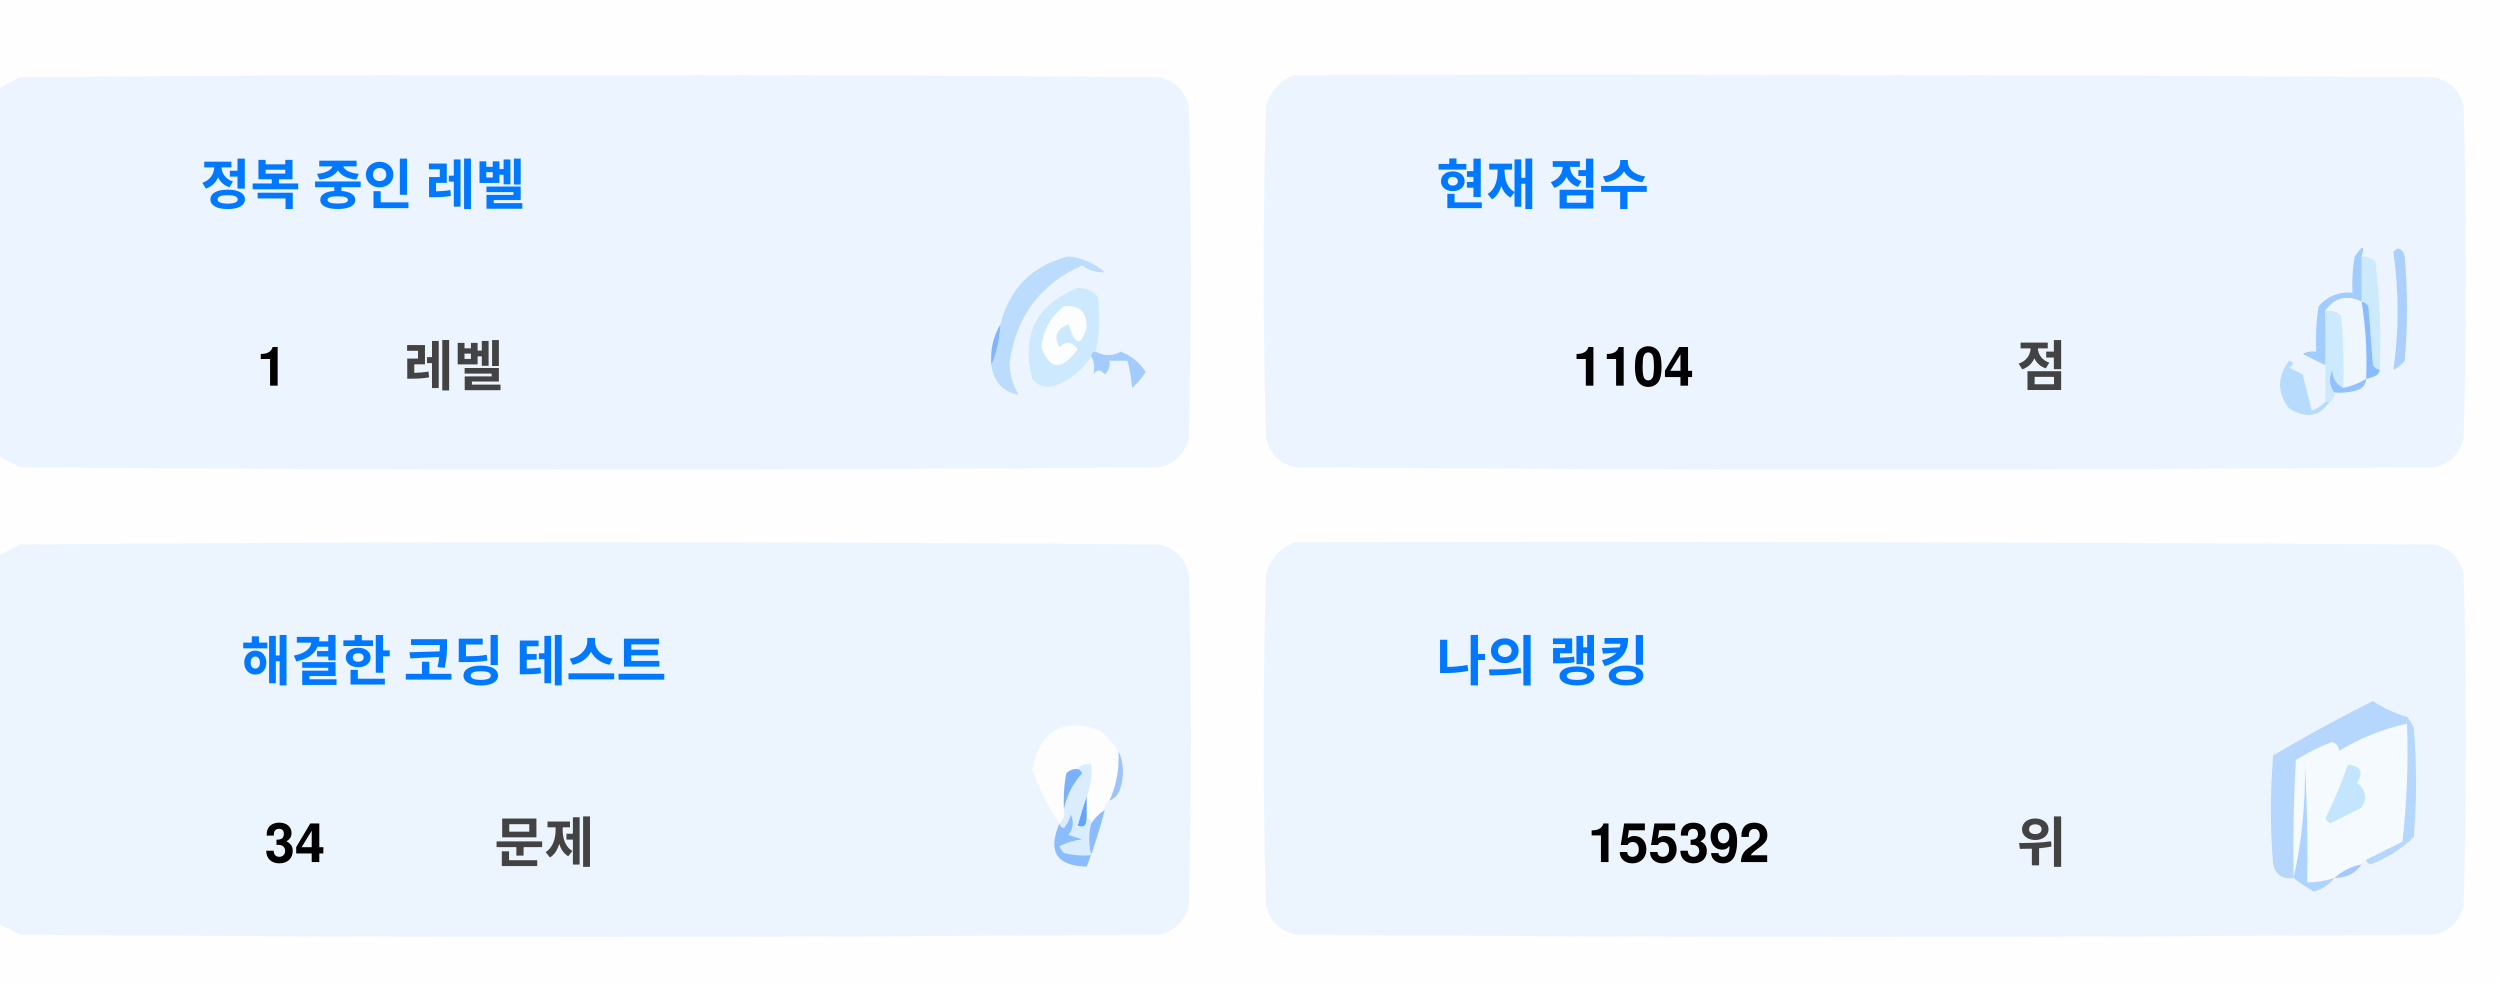
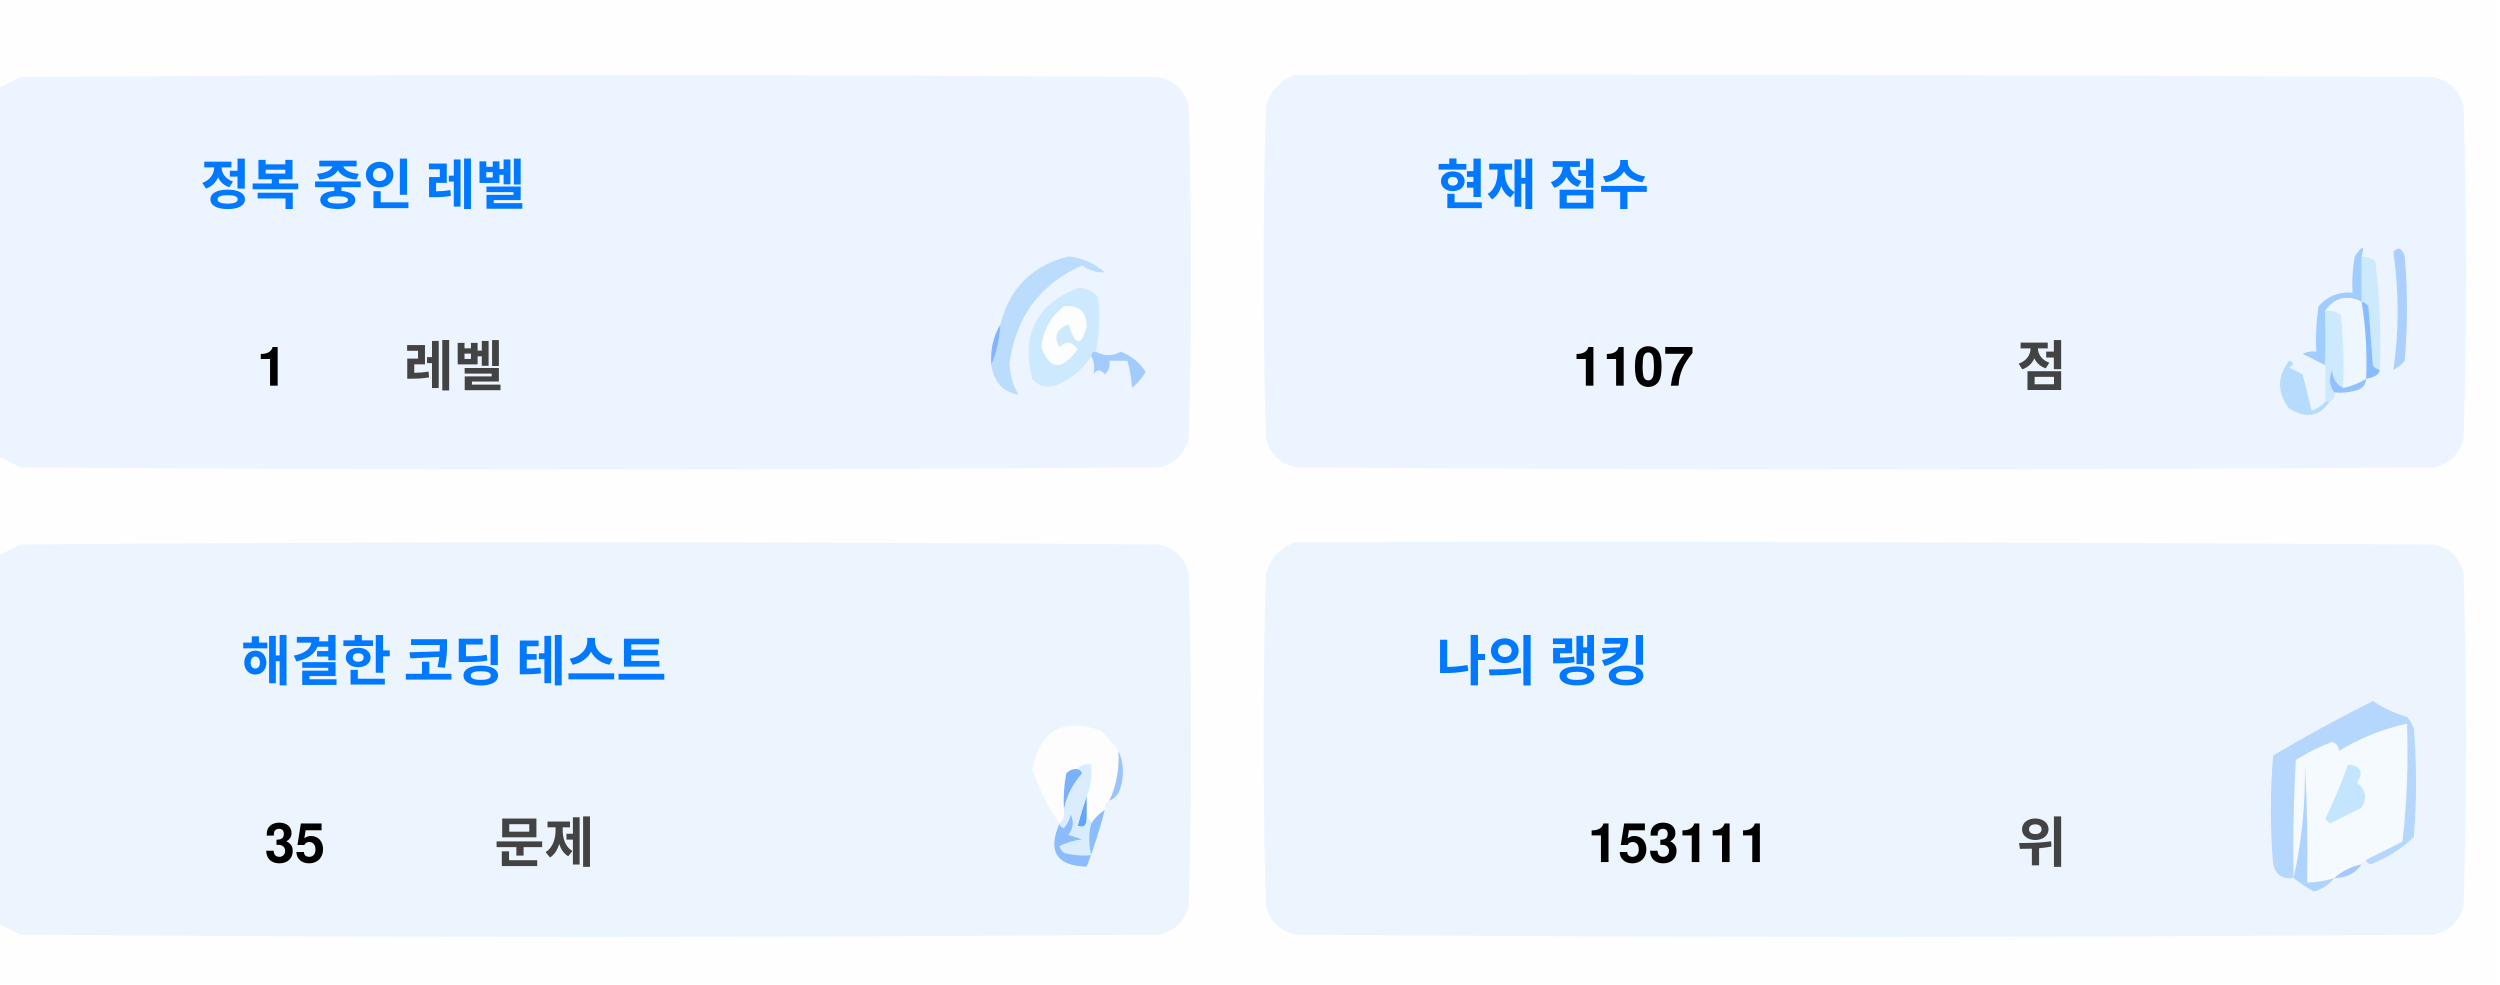
<svg xmlns="http://www.w3.org/2000/svg" version="1.1" width="551px" height="217px" style="shape-rendering:geometricPrecision; text-rendering:geometricPrecision; image-rendering:optimizeQuality; fill-rule:evenodd; clip-rule:evenodd">
  <style>.title {fill: #434343;font-size: 1rem;line-height: 1.5rem;font-weight: bold;font-family: -apple-system, BlinkMacSystemFont, Segoe UI, Helvetica, Arial, sans-serif, Apple Color Emoji, Segoe UI Emoji;}.desc {fill: #434343;font-size: 2.5rem;font-weight: bold;line-height: 1.5rem;font-family: -apple-system, BlinkMacSystemFont, Segoe UI, Helvetica, Arial, sans-serif, Apple Color Emoji, Segoe UI Emoji;}.desc-2 {fill: #434343;font-size: 1rem;font-weight: bold;line-height: 1.5rem;font-family: -apple-system, BlinkMacSystemFont, Segoe UI, Helvetica, Arial, sans-serif, Apple Color Emoji, Segoe UI Emoji;}.text, .desc {animation: twinkling 4s ease-in-out infinite;}@keyframes twinkling {40% { opacity: 1; }50% { opacity: 0.5; }60% { opacity: 1; }70% { opacity: 0.5; }80% { opacity: 1; }}</style>
  <g>
    <path style="opacity:1" fill="#fefefe" d="M -0.5,-0.5 C 183.167,-0.5 366.833,-0.5 550.5,-0.5C 550.5,71.833 550.5,144.167 550.5,216.5C 366.833,216.5 183.167,216.5 -0.5,216.5C -0.5,212.167 -0.5,207.833 -0.5,203.5C 1.14,204.32 2.807,205.153 4.5,206C 88.167,206.667 171.833,206.667 255.5,206C 259,205.167 261.167,203 262,199.5C 262.667,175.167 262.667,150.833 262,126.5C 261.167,123 259,120.833 255.5,120C 171.833,119.333 88.167,119.333 4.5,120C 2.807,120.847 1.14,121.68 -0.5,122.5C -0.5,115.167 -0.5,107.833 -0.5,100.5C 1.14,101.32 2.807,102.153 4.5,103C 88.167,103.667 171.833,103.667 255.5,103C 259,102.167 261.167,100 262,96.5C 262.667,72.167 262.667,47.833 262,23.5C 261.167,20 259,17.833 255.5,17C 171.833,16.333 88.167,16.333 4.5,17C 2.807,17.847 1.14,18.68 -0.5,19.5C -0.5,12.833 -0.5,6.167 -0.5,-0.5 Z" />
  </g>
  <g>
    <path style="opacity:1" fill="#ecf5ff" d="M -0.5,100.5 C -0.5,73.5 -0.5,46.5 -0.5,19.5C 1.14,18.68 2.807,17.847 4.5,17C 88.167,16.333 171.833,16.333 255.5,17C 259,17.833 261.167,20 262,23.5C 262.667,47.833 262.667,72.167 262,96.5C 261.167,100 259,102.167 255.5,103C 171.833,103.667 88.167,103.667 4.5,103C 2.807,102.153 1.14,101.32 -0.5,100.5 Z" />
  </g>
  <g>
    <path style="opacity:1" fill="#ecf5ff" d="M 285.5,16.5 C 369.167,16.333 452.834,16.5 536.5,17C 540,17.833 542.167,20 543,23.5C 543.667,47.833 543.667,72.167 543,96.5C 542.167,100 540,102.167 536.5,103C 452.833,103.667 369.167,103.667 285.5,103C 282,102.167 279.833,100 279,96.5C 278.333,72.167 278.333,47.833 279,23.5C 280.018,19.985 282.185,17.652 285.5,16.5 Z" />
  </g>
  <g>
    <path style="opacity:1" fill="#cdeafd" d="M 520.5,56.5 C 521.583,56.539 522.583,56.873 523.5,57.5C 524.498,65.472 524.831,73.472 524.5,81.5C 523.883,81.389 523.383,81.056 523,80.5C 522.667,76.167 522.333,71.833 522,67.5C 521.617,66.944 521.117,66.611 520.5,66.5C 520.5,63.167 520.5,59.833 520.5,56.5 Z" />
  </g>
  <g>
    <path style="opacity:1" fill="#abcfff" d="M 527.5,55.5 C 528.566,54.308 529.399,54.641 530,56.5C 530.667,64.167 530.667,71.833 530,79.5C 529.311,80.357 528.478,81.023 527.5,81.5C 528.758,73.08 528.758,64.414 527.5,55.5 Z" />
  </g>
  <g>
    <path style="opacity:1" fill="#bbdcfd" d="M 218.5,80.5 C 219.657,77.727 220.324,74.727 220.5,71.5C 222.49,63.51 227.49,58.51 235.5,56.5C 238.528,56.847 241.194,58.014 243.5,60C 241.744,60.141 240.078,59.641 238.5,58.5C 229.247,62.607 223.914,69.773 222.5,80C 222.565,82.526 223.232,84.859 224.5,87C 221.07,86.397 219.07,84.231 218.5,80.5 Z" />
  </g>
  <g>
    <path style="opacity:1" fill="#cde9fd" d="M 241.5,77.5 C 240.833,77.5 240.5,77.833 240.5,78.5C 238.628,81.529 235.961,83.695 232.5,85C 230.536,85.624 228.869,85.124 227.5,83.5C 225.021,73.791 228.354,67.124 237.5,63.5C 239.374,63.39 240.874,64.056 242,65.5C 242.497,69.524 242.331,73.524 241.5,77.5 Z" />
  </g>
  <g>
    <path style="opacity:1" fill="#fcfdfe" d="M 234.5,67.5 C 237.826,67.162 239.493,68.662 239.5,72C 238.334,76.434 237,76.267 235.5,71.5C 232.832,72.515 232.166,74.182 233.5,76.5C 235.017,75.089 236.351,75.256 237.5,77C 234.006,81.771 231.34,81.605 229.5,76.5C 229.904,72.771 231.571,69.771 234.5,67.5 Z" />
  </g>
  <g>
    <path style="opacity:1" fill="#a1ccfe" d="M 520.5,56.5 C 520.5,59.833 520.5,63.167 520.5,66.5C 517.238,64.922 514.572,65.589 512.5,68.5C 512.617,72.81 512.617,76.81 512.5,80.5C 510.86,79.68 509.193,78.847 507.5,78C 508.448,77.517 509.448,77.35 510.5,77.5C 510.335,74.15 510.502,70.817 511,67.5C 512.995,65.253 515.495,64.253 518.5,64.5C 518.336,61.813 518.503,59.146 519,56.5C 520.731,53.969 521.231,53.969 520.5,56.5 Z" />
  </g>
  <g>
    <path style="opacity:1" fill="#cde9fd" d="M 512.5,68.5 C 513.822,68.33 514.989,68.663 516,69.5C 516.499,74.823 516.666,80.156 516.5,85.5C 514.955,84.77 514.122,83.437 514,81.5C 513.22,83.387 513.387,85.054 514.5,86.5C 514.672,87.492 514.338,88.158 513.5,88.5C 513.167,88.5 512.833,88.5 512.5,88.5C 512.5,85.833 512.5,83.167 512.5,80.5C 512.617,76.81 512.617,72.81 512.5,68.5 Z" />
  </g>
  <g>
    <path style="opacity:1" fill="#eef6fe" d="M 520.5,66.5 C 521.407,72.106 521.74,77.773 521.5,83.5C 519.95,84.441 518.284,85.108 516.5,85.5C 516.666,80.156 516.499,74.823 516,69.5C 514.989,68.663 513.822,68.33 512.5,68.5C 514.572,65.589 517.238,64.922 520.5,66.5 Z" />
  </g>
  <g>
    <path style="opacity:1" fill="#88bcff" d="M 520.5,66.5 C 521.117,66.611 521.617,66.944 522,67.5C 522.333,71.833 522.667,76.167 523,80.5C 523.383,81.056 523.883,81.389 524.5,81.5C 524.445,82.469 523.445,83.136 521.5,83.5C 521.74,77.773 521.407,72.106 520.5,66.5 Z" />
  </g>
  <g>
    <path style="opacity:1" fill="#82b5fe" d="M 220.5,71.5 C 220.324,74.727 219.657,77.727 218.5,80.5C 218.215,77.171 218.882,74.171 220.5,71.5 Z" />
  </g>
  <g>
    <path style="opacity:1" fill="#a3cbfe" d="M 240.5,78.5 C 240.5,77.833 240.833,77.5 241.5,77.5C 243.391,78.536 245.224,78.536 247,77.5C 249.391,78.429 251.225,79.929 252.5,82C 251.681,83.319 250.681,84.486 249.5,85.5C 249.409,83.777 249.075,81.777 248.5,79.5C 247.167,79.5 245.833,79.5 244.5,79.5C 244.719,80.675 244.386,81.675 243.5,82.5C 242.575,81.359 241.741,81.359 241,82.5C 241.331,80.981 241.164,79.648 240.5,78.5 Z" />
  </g>
  <g>
    <path style="opacity:1" fill="#b7dbfd" d="M 512.5,88.5 C 512.833,88.5 513.167,88.5 513.5,88.5C 511.199,91.857 508.199,92.357 504.5,90C 501.872,86.535 501.872,83.035 504.5,79.5C 505.696,79.846 505.696,80.346 504.5,81C 505.5,81.5 506.5,82 507.5,82.5C 508.167,85.167 508.833,87.833 509.5,90.5C 510.739,90.058 511.739,89.391 512.5,88.5 Z" />
  </g>
  <g>
    <path style="opacity:1" fill="#92c1fe" d="M 516.5,85.5 C 518.284,85.108 519.95,84.441 521.5,83.5C 521.423,84.75 520.756,85.583 519.5,86C 517.866,86.493 516.199,86.66 514.5,86.5C 513.387,85.054 513.22,83.387 514,81.5C 514.122,83.437 514.955,84.77 516.5,85.5 Z" />
  </g>
  <g>
    <path style="opacity:1" fill="#ecf5fe" d="M -0.5,203.5 C -0.5,176.5 -0.5,149.5 -0.5,122.5C 1.14,121.68 2.807,120.847 4.5,120C 88.167,119.333 171.833,119.333 255.5,120C 259,120.833 261.167,123 262,126.5C 262.667,150.833 262.667,175.167 262,199.5C 261.167,203 259,205.167 255.5,206C 171.833,206.667 88.167,206.667 4.5,206C 2.807,205.153 1.14,204.32 -0.5,203.5 Z" />
  </g>
  <g>
    <path style="opacity:1" fill="#ecf5fe" d="M 285.5,119.5 C 369.167,119.333 452.834,119.5 536.5,120C 540,120.833 542.167,123 543,126.5C 543.667,150.833 543.667,175.167 543,199.5C 542.167,203 540,205.167 536.5,206C 452.833,206.667 369.167,206.667 285.5,206C 282,205.167 279.833,203 279,199.5C 278.333,175.167 278.333,150.833 279,126.5C 280.018,122.985 282.185,120.652 285.5,119.5 Z" />
  </g>
  <g>
    <path style="opacity:1" fill="#fdfdfe" d="M 246.5,165.5 C 246.758,169.367 246.092,173.034 244.5,176.5C 243.662,176.842 243.328,177.508 243.5,178.5C 242.272,179.306 241.272,180.306 240.5,181.5C 240.5,180.833 240.167,180.5 239.5,180.5C 239.5,178.833 239.5,177.167 239.5,175.5C 240.369,173.283 240.702,170.95 240.5,168.5C 239.209,168.263 238.209,168.596 237.5,169.5C 236.504,169.414 235.671,169.748 235,170.5C 234.503,173.146 234.336,175.813 234.5,178.5C 234.737,179.791 234.404,180.791 233.5,181.5C 230.986,177.806 228.986,173.806 227.5,169.5C 229.309,160.957 234.309,158.124 242.5,161C 244.07,162.397 245.404,163.897 246.5,165.5 Z" />
  </g>
  <g>
    <path style="opacity:1" fill="#f5faff" d="M 521.5,189.5 C 520.833,189.5 520.5,189.833 520.5,190.5C 518.181,190.992 516.181,191.992 514.5,193.5C 512.565,194.15 510.565,194.483 508.5,194.5C 508.666,185.827 508.5,177.16 508,168.5C 508.141,177.227 507.308,185.56 505.5,193.5C 505.334,184.827 505.5,176.16 506,167.5C 508.527,165.903 511.194,164.57 514,163.5C 515.011,163.892 515.511,164.559 515.5,165.5C 520.21,162.641 525.21,160.641 530.5,159.5C 530.831,168.192 530.498,176.859 529.5,185.5C 526.807,186.847 524.14,188.18 521.5,189.5 Z" />
  </g>
  <g>
    <path style="opacity:1" fill="#b6d7fd" d="M 521.5,189.5 C 524.14,188.18 526.807,186.847 529.5,185.5C 530.498,176.859 530.831,168.192 530.5,159.5C 525.21,160.641 520.21,162.641 515.5,165.5C 515.511,164.559 515.011,163.892 514,163.5C 511.194,164.57 508.527,165.903 506,167.5C 505.5,176.16 505.334,184.827 505.5,193.5C 503.089,193.863 501.589,192.863 501,190.5C 500.333,182.5 500.333,174.5 501,166.5C 508.173,162.246 515.507,158.246 523,154.5C 525.304,156.068 527.804,157.235 530.5,158C 531.126,158.75 531.626,159.584 532,160.5C 532.667,168.5 532.667,176.5 532,184.5C 529.292,187.111 526.125,189.111 522.5,190.5C 521.893,190.376 521.56,190.043 521.5,189.5 Z" />
  </g>
  <g>
    <path style="opacity:1" fill="#c3e5fe" d="M 517.5,168.5 C 520.317,168.801 520.984,170.134 519.5,172.5C 521.439,174.122 521.772,175.956 520.5,178C 518.167,179.167 515.833,180.333 513.5,181.5C 513.167,181.167 512.833,180.833 512.5,180.5C 514.414,176.515 516.081,172.515 517.5,168.5 Z" />
  </g>
  <g>
    <path style="opacity:1" fill="#7ab1fc" d="M 237.5,169.5 C 238.043,169.56 238.376,169.893 238.5,170.5C 236.395,172.836 235.062,175.503 234.5,178.5C 234.336,175.813 234.503,173.146 235,170.5C 235.671,169.748 236.504,169.414 237.5,169.5 Z" />
  </g>
  <g>
    <path style="opacity:1" fill="#afd3ff" d="M 514.5,193.5 C 513.378,194.947 511.878,195.947 510,196.5C 508.348,195.601 506.848,194.601 505.5,193.5C 507.308,185.56 508.141,177.227 508,168.5C 508.5,177.16 508.666,185.827 508.5,194.5C 510.565,194.483 512.565,194.15 514.5,193.5 Z" />
  </g>
  <g>
    <path style="opacity:1" fill="#9cc3fd" d="M 246.5,165.5 C 247.634,167.966 247.801,170.633 247,173.5C 246.623,174.942 245.79,175.942 244.5,176.5C 246.092,173.034 246.758,169.367 246.5,165.5 Z" />
  </g>
  <g>
    <path style="opacity:1" fill="#62a6fc" d="M 239.5,175.5 C 239.5,177.167 239.5,178.833 239.5,180.5C 239.483,182.028 238.816,182.528 237.5,182C 238.117,179.723 238.784,177.556 239.5,175.5 Z" />
  </g>
  <g>
    <path style="opacity:1" fill="#daedfe" d="M 237.5,169.5 C 238.209,168.596 239.209,168.263 240.5,168.5C 240.702,170.95 240.369,173.283 239.5,175.5C 238.784,177.556 238.117,179.723 237.5,182C 238.816,182.528 239.483,182.028 239.5,180.5C 240.167,180.5 240.5,180.833 240.5,181.5C 239.918,183.669 239.918,186.002 240.5,188.5C 238.473,188.662 236.473,188.495 234.5,188C 234.043,187.586 233.709,187.086 233.5,186.5C 235.078,185.702 236.744,185.202 238.5,185C 237.5,184.667 236.5,184.333 235.5,184C 236.554,182.612 236.72,181.112 236,179.5C 235.751,180.624 235.251,181.624 234.5,182.5C 233.893,182.376 233.56,182.043 233.5,181.5C 234.404,180.791 234.737,179.791 234.5,178.5C 235.062,175.503 236.395,172.836 238.5,170.5C 238.376,169.893 238.043,169.56 237.5,169.5 Z" />
  </g>
  <g>
    <path style="opacity:1" fill="#8bbcfd" d="M 243.5,178.5 C 242.395,182.803 241.062,186.969 239.5,191C 232.857,190.847 230.857,187.68 233.5,181.5C 233.56,182.043 233.893,182.376 234.5,182.5C 235.251,181.624 235.751,180.624 236,179.5C 236.72,181.112 236.554,182.612 235.5,184C 236.5,184.333 237.5,184.667 238.5,185C 236.744,185.202 235.078,185.702 233.5,186.5C 233.709,187.086 234.043,187.586 234.5,188C 236.473,188.495 238.473,188.662 240.5,188.5C 239.918,186.002 239.918,183.669 240.5,181.5C 241.272,180.306 242.272,179.306 243.5,178.5 Z" />
  </g>
  <g>
    <path style="opacity:1" fill="#a4c8ff" d="M 520.5,190.5 C 519.089,192.539 517.089,193.539 514.5,193.5C 516.181,191.992 518.181,190.992 520.5,190.5 Z" />
  </g>
  <text text-anchor="middle" x="80" y="45" class="title" style="fill:#0078ff;" stroke="#none" stroke-width="1">정복 중인 레벨</text>
  <text text-anchor="middle" x="60" y="85" class="desc" style="fill:#000000;" stroke="#none" stroke-width="1">1</text>
  <text text-anchor="middle" x="100" y="85" class="desc-2" style="fill:#434343;" stroke="#none" stroke-width="1">레벨</text>
  <text text-anchor="middle" x="340" y="45" class="title" style="fill:#0078ff;" stroke="#none" stroke-width="1">현재 점수</text>
-   <text text-anchor="middle" x="360" y="85" class="desc" style="fill:#000000;" stroke="#none" stroke-width="1">1104</text>
+   <text text-anchor="middle" x="360" y="85" class="desc" style="fill:#000000;" stroke="#none" stroke-width="1">1107</text>
  <text text-anchor="middle" x="450" y="85" class="desc-2" style="fill:#434343;" stroke="#none" stroke-width="1">점</text>
  <text text-anchor="middle" x="100" y="150" class="title" style="fill:#0078ff;" stroke="#none" stroke-width="1">해결한 코딩 테스트</text>
-   <text text-anchor="middle" x="65" y="190" class="desc" style="fill:#000000;" stroke="#none" stroke-width="1">34</text>
+   <text text-anchor="middle" x="65" y="190" class="desc" style="fill:#000000;" stroke="#none" stroke-width="1">35</text>
  <text text-anchor="middle" x="120" y="190" class="desc-2" style="fill:#434343;" stroke="#none" stroke-width="1">문제</text>
  <text text-anchor="middle" x="340" y="150" class="title" style="fill:#0078ff;" stroke="#none" stroke-width="1">나의 랭킹</text>
-   <text text-anchor="middle" x="370" y="190" class="desc" style="fill:#000000;" stroke="#none" stroke-width="1">155392</text>
+   <text text-anchor="middle" x="370" y="190" class="desc" style="fill:#000000;" stroke="#none" stroke-width="1">153111</text>
  <text text-anchor="middle" x="450" y="190" class="desc-2" style="fill:#434343;" stroke="#none" stroke-width="1">위</text>
</svg>
